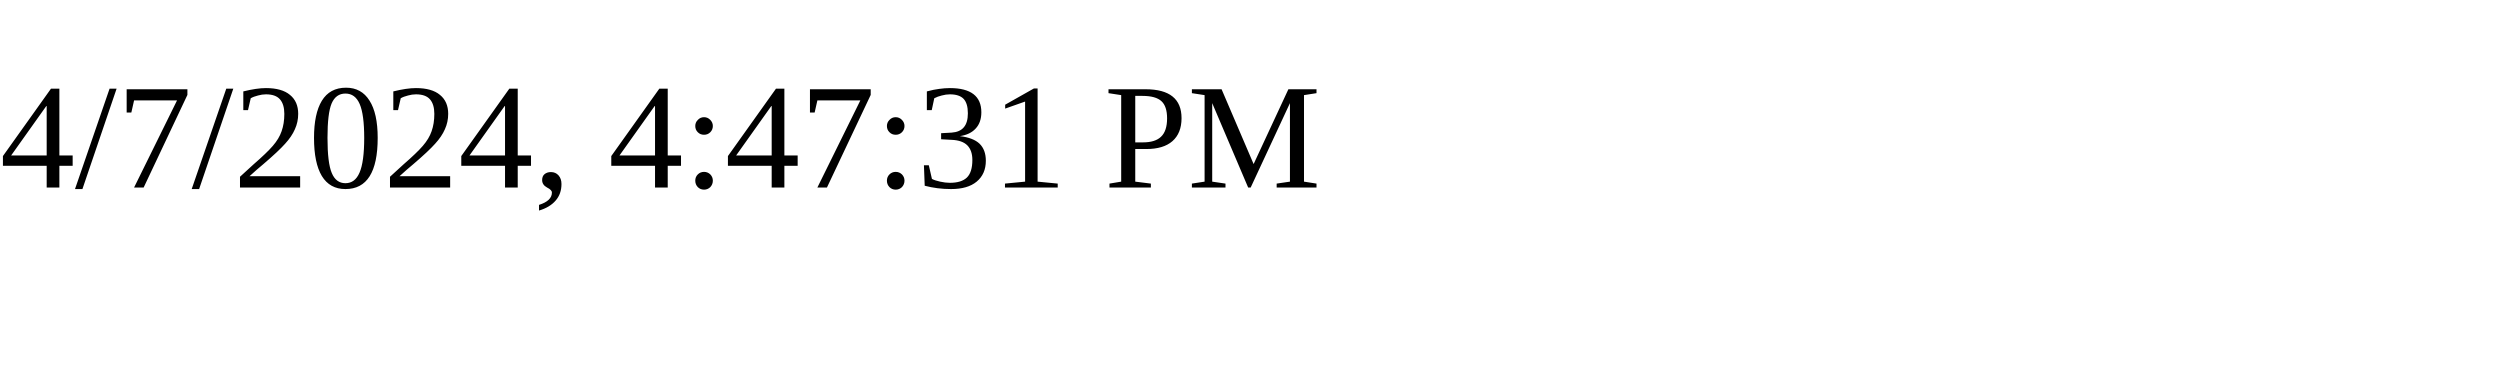
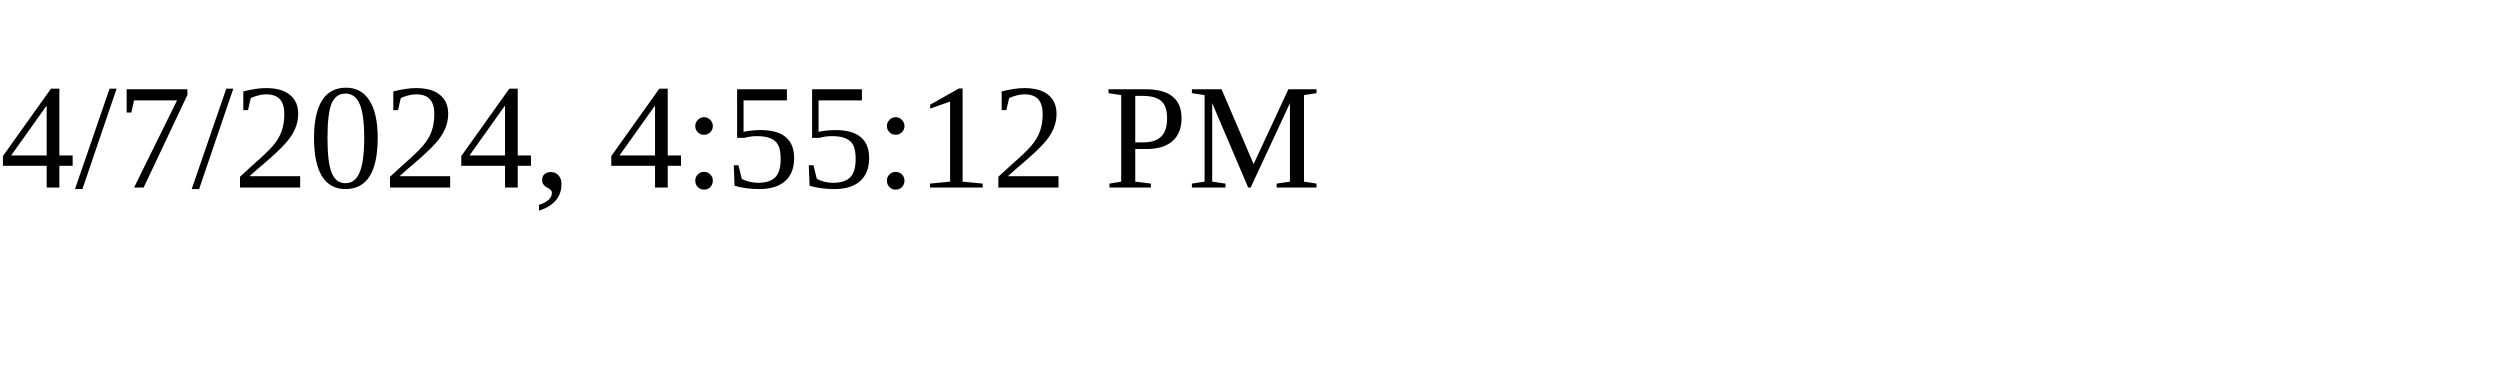
<svg xmlns="http://www.w3.org/2000/svg" height="30" width="200">
-   <text x="0" y="15">4/7/2024, 4:47:31 PM</text>
+   <text x="0" y="15">4/7/2024, 4:55:12 PM</text>
</svg>
